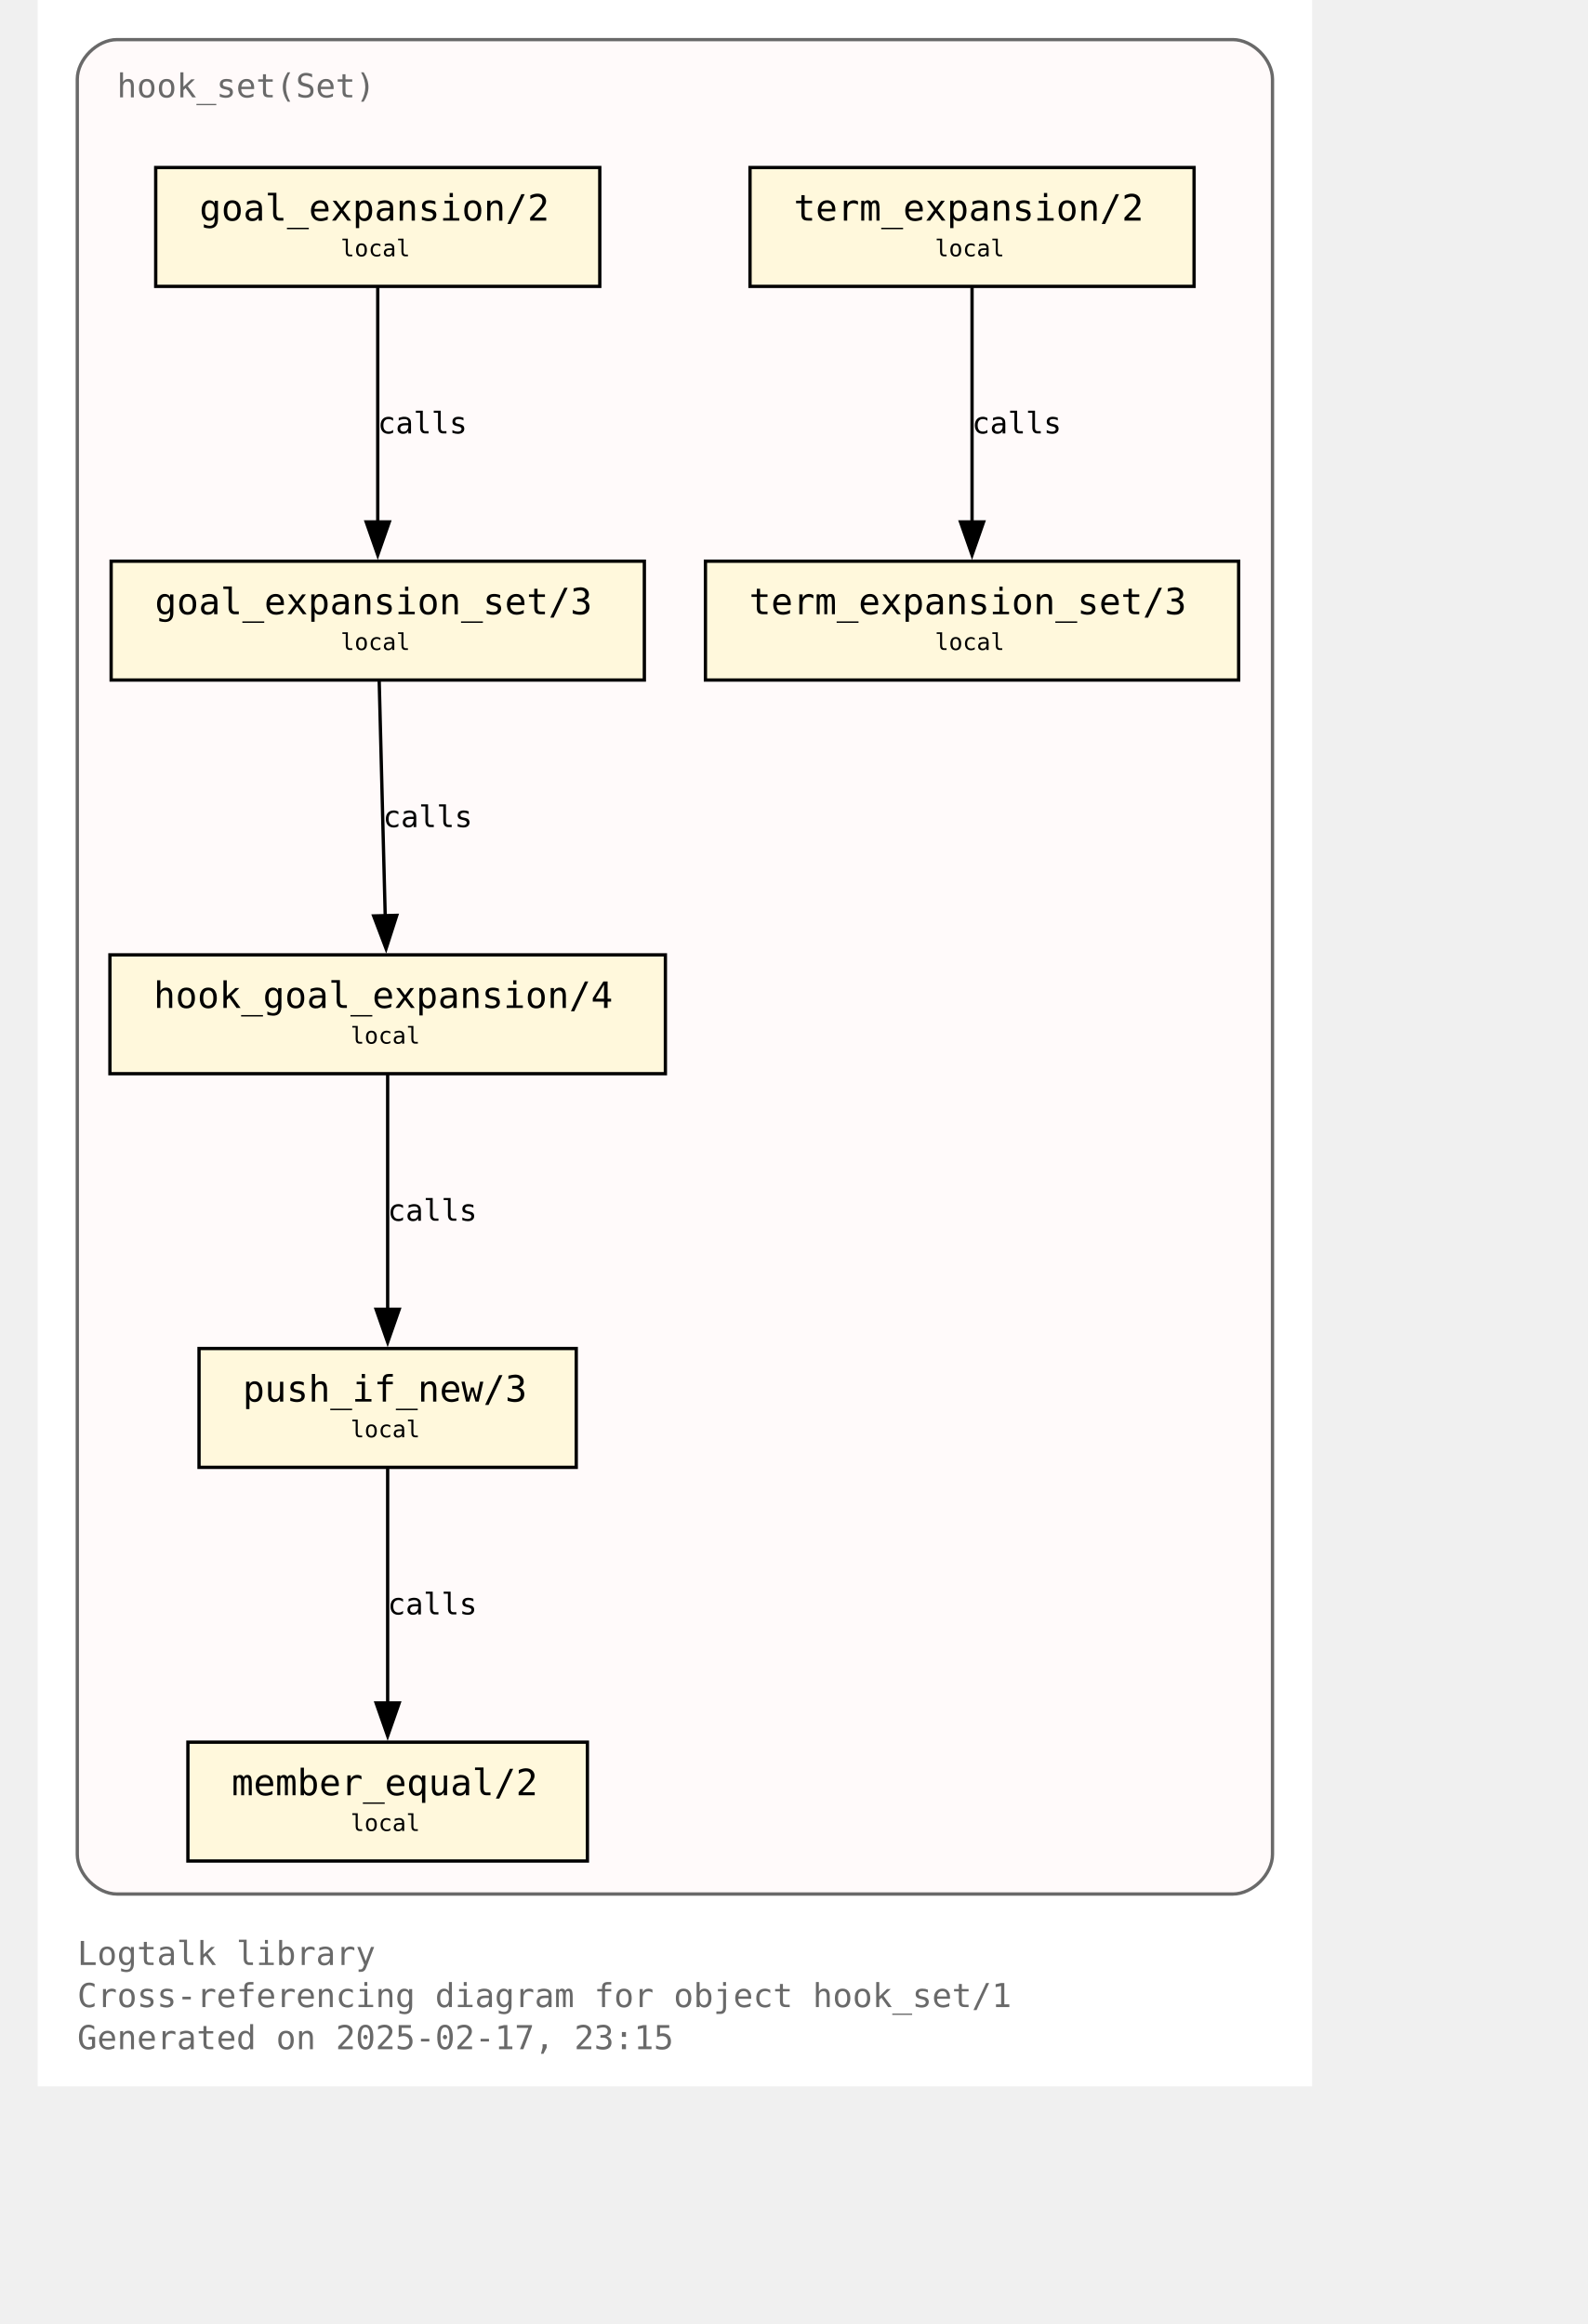
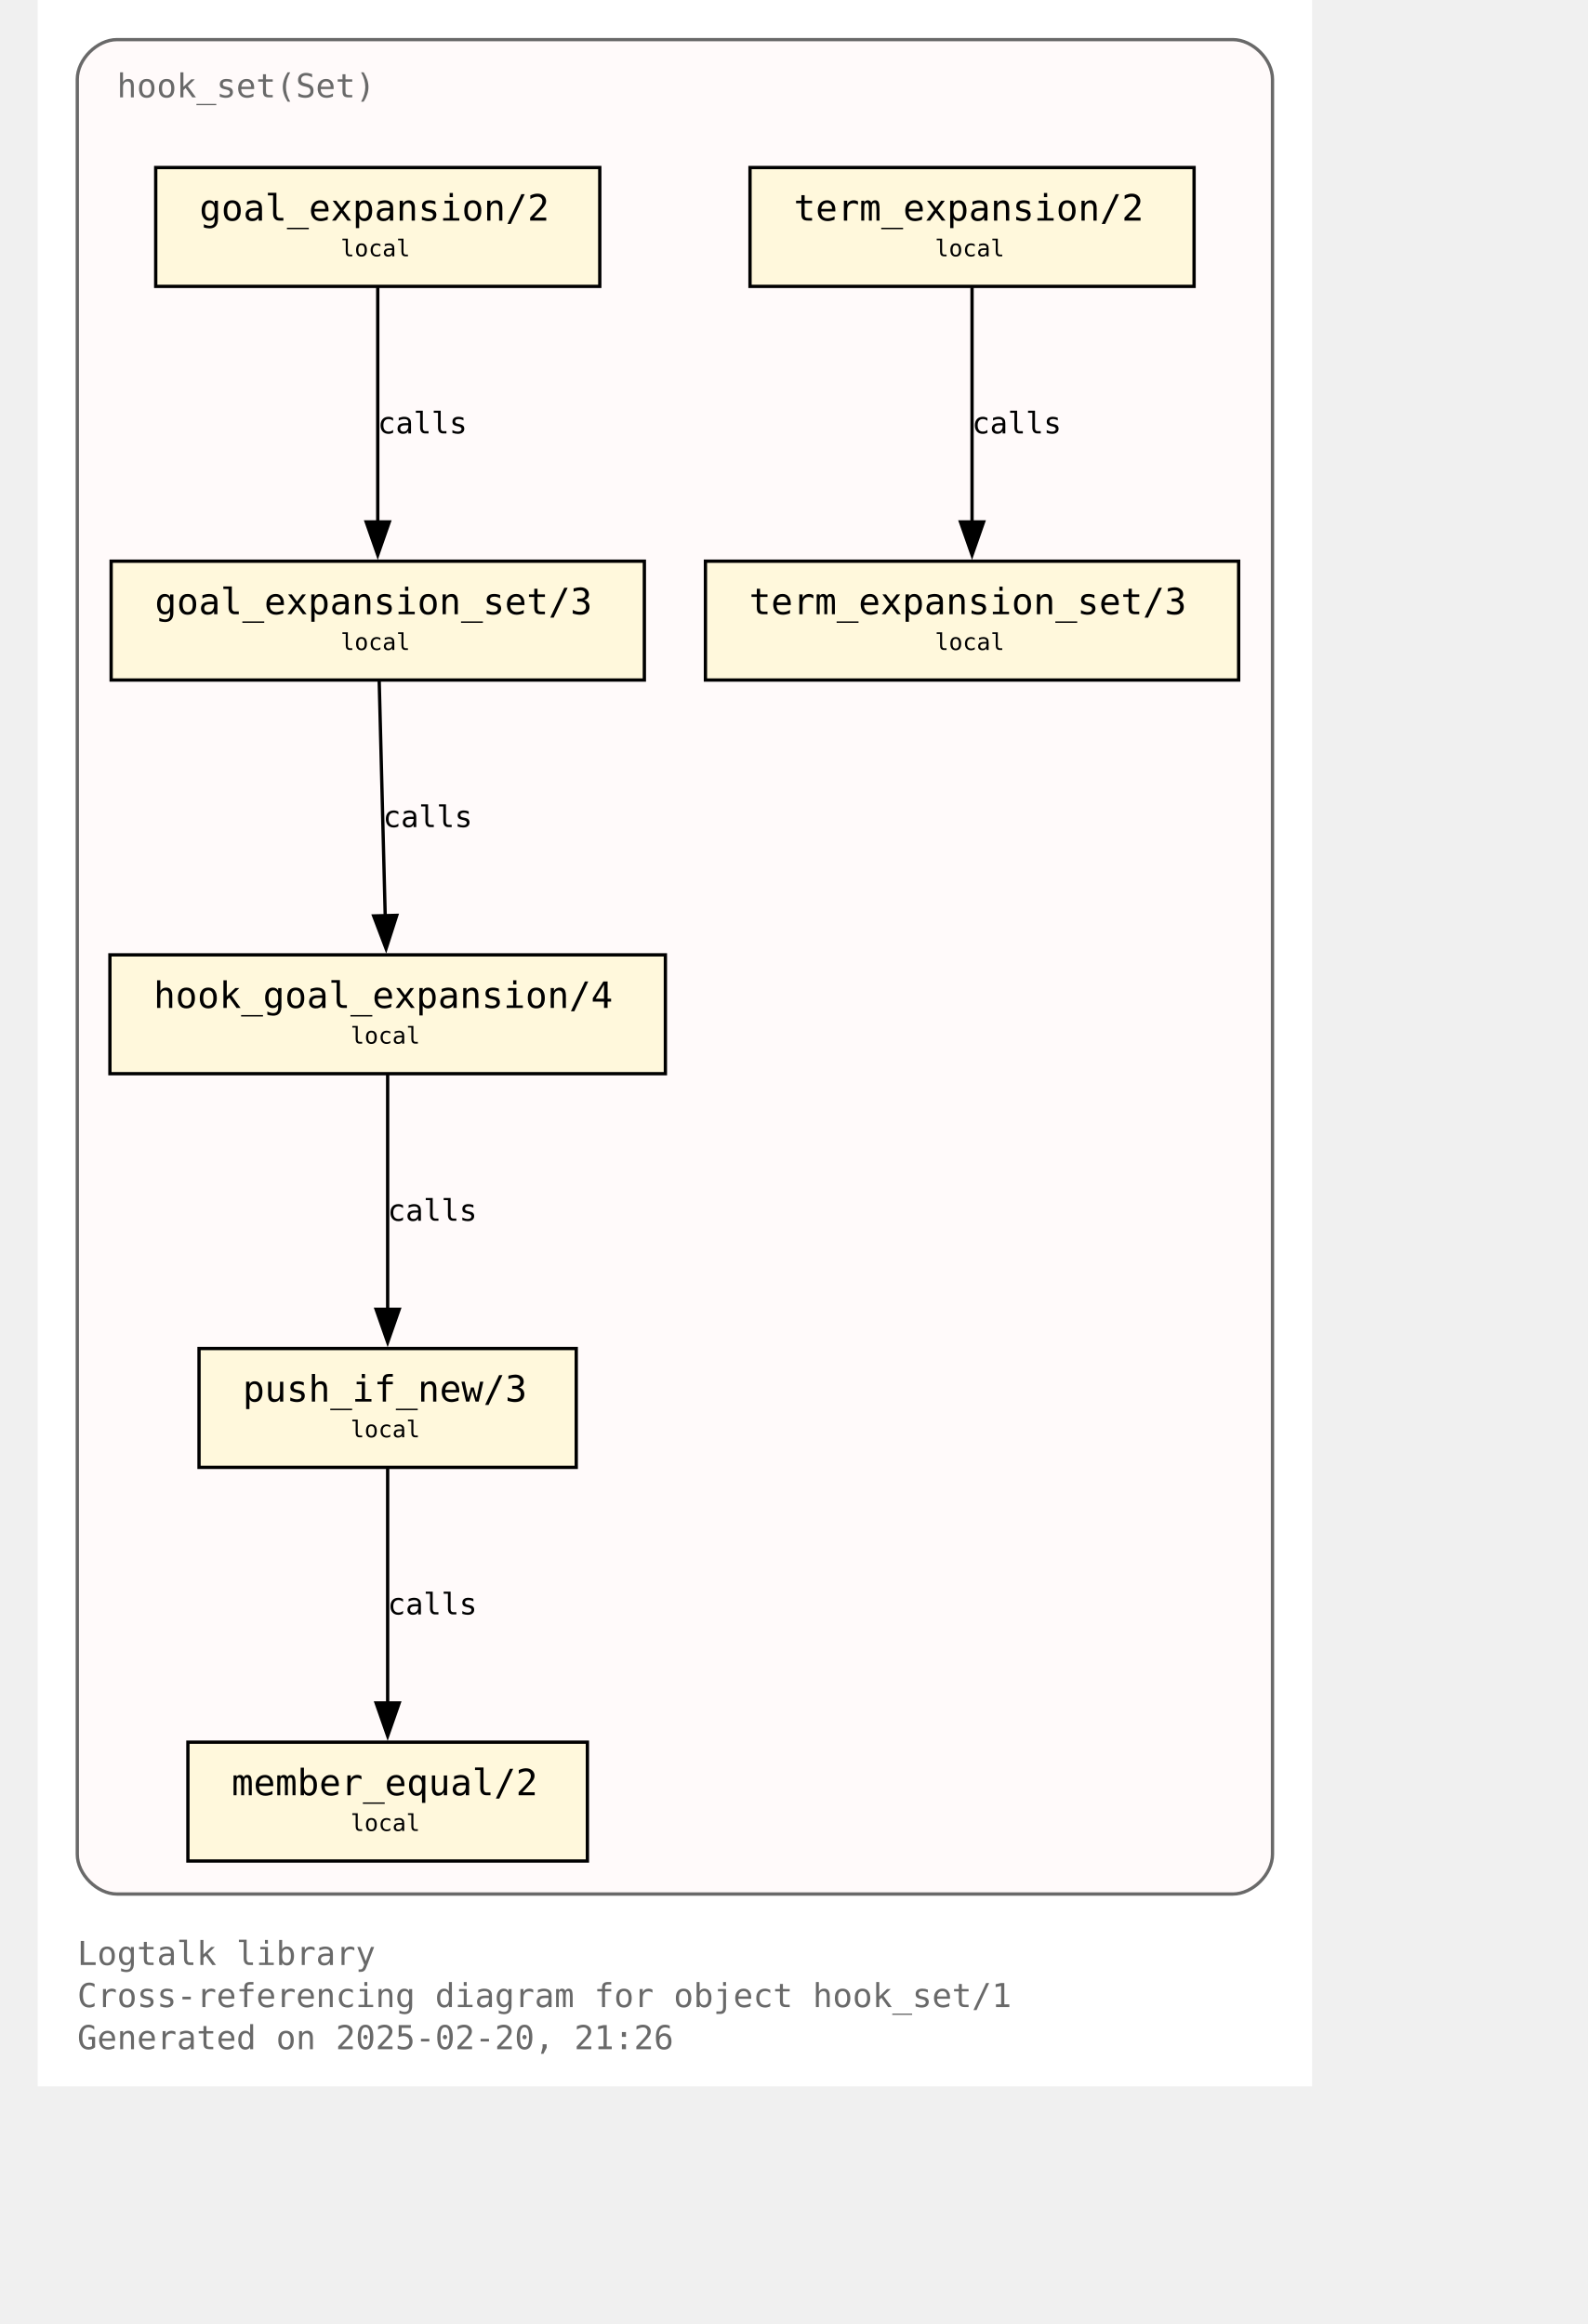
<svg xmlns="http://www.w3.org/2000/svg" xmlns:xlink="http://www.w3.org/1999/xlink" width="530pt" height="776pt" viewBox="72.00 72.00 458.00 704.00">
  <g id="graph0" class="graph" transform="scale(1 1) rotate(0) translate(76 700)">
    <polygon fill="white" stroke="none" points="-4,4 -4,-628 382,-628 382,4 -4,4" />
    <text text-anchor="start" x="8" y="-32.75" font-family="Monospace" font-size="10.00" fill="dimgray">Logtalk library</text>
    <text text-anchor="start" x="8" y="-20" font-family="Monospace" font-size="10.00" fill="dimgray">Cross-referencing diagram for object hook_set/1</text>
-     <text text-anchor="start" x="8" y="-7.25" font-family="Monospace" font-size="10.00" fill="dimgray">Generated on 2025-02-17, 23:15</text>
+     <text text-anchor="start" x="8" y="-7.25" font-family="Monospace" font-size="10.00" fill="dimgray">Generated on 2025-02-20, 21:26</text>
    <g id="clust1" class="cluster">
      <g id="a_clust1">
        <a xlink:title="hook_set(Set)">
          <path fill="snow" stroke="dimgray" d="M20,-54.25C20,-54.25 358,-54.25 358,-54.25 364,-54.25 370,-60.25 370,-66.25 370,-66.25 370,-604 370,-604 370,-610 364,-616 358,-616 358,-616 20,-616 20,-616 14,-616 8,-610 8,-604 8,-604 8,-66.25 8,-66.25 8,-60.25 14,-54.25 20,-54.25" />
          <g id="a_clust1_0">
-             <a xlink:href="https://github.com/LogtalkDotOrg/logtalk3/tree/9665561d12e44f0ede500cce524e5483c07f44d5/library/hook_flows/hook_set.lgt" xlink:title="https://github.com/LogtalkDotOrg/logtalk3/tree/9665561d12e44f0ede500cce524e5483c07f44d5/library/hook_flows/hook_set.lgt">
+             <a xlink:href="https://github.com/LogtalkDotOrg/logtalk3/tree/5467ec1db4ff8eca8396fe409350e8fef8b231fc/library/hook_flows/hook_set.lgt" xlink:title="https://github.com/LogtalkDotOrg/logtalk3/tree/5467ec1db4ff8eca8396fe409350e8fef8b231fc/library/hook_flows/hook_set.lgt">
              <text text-anchor="start" x="20" y="-598.5" font-family="Monospace" font-size="10.00" fill="dimgray">hook_set(Set)</text>
            </a>
          </g>
        </a>
      </g>
    </g>
    <g id="node1" class="node">
      <g id="a_node1">
-         <a xlink:href="https://github.com/LogtalkDotOrg/logtalk3/tree/9665561d12e44f0ede500cce524e5483c07f44d5/library/hook_flows/hook_set.lgt#L52" xlink:title="https://github.com/LogtalkDotOrg/logtalk3/tree/9665561d12e44f0ede500cce524e5483c07f44d5/library/hook_flows/hook_set.lgt#L52">
+         <a xlink:href="https://github.com/LogtalkDotOrg/logtalk3/tree/5467ec1db4ff8eca8396fe409350e8fef8b231fc/library/hook_flows/hook_set.lgt#L52" xlink:title="https://github.com/LogtalkDotOrg/logtalk3/tree/5467ec1db4ff8eca8396fe409350e8fef8b231fc/library/hook_flows/hook_set.lgt#L52">
          <polygon fill="cornsilk" stroke="black" points="166.25,-577.25 31.75,-577.25 31.75,-541.25 166.25,-541.25 166.25,-577.25" />
          <text text-anchor="start" x="39.75" y="-561.95" font-family="Monospace" font-size="9.00"> </text>
          <text text-anchor="start" x="45" y="-561.17" font-family="Monospace" font-size="11.00">goal_expansion/2</text>
          <text text-anchor="start" x="153" y="-561.95" font-family="Monospace" font-size="9.00"> </text>
          <text text-anchor="start" x="39.75" y="-549.58" font-family="Monospace" font-size="9.00"> </text>
          <text text-anchor="start" x="87.75" y="-550.35" font-family="Monospace" font-size="7.00">local</text>
          <text text-anchor="start" x="153" y="-549.58" font-family="Monospace" font-size="9.00"> </text>
        </a>
      </g>
    </g>
    <g id="node4" class="node">
      <g id="a_node4">
-         <a xlink:href="https://github.com/LogtalkDotOrg/logtalk3/tree/9665561d12e44f0ede500cce524e5483c07f44d5/library/hook_flows/hook_set.lgt#L56" xlink:title="https://github.com/LogtalkDotOrg/logtalk3/tree/9665561d12e44f0ede500cce524e5483c07f44d5/library/hook_flows/hook_set.lgt#L56">
+         <a xlink:href="https://github.com/LogtalkDotOrg/logtalk3/tree/5467ec1db4ff8eca8396fe409350e8fef8b231fc/library/hook_flows/hook_set.lgt#L56" xlink:title="https://github.com/LogtalkDotOrg/logtalk3/tree/5467ec1db4ff8eca8396fe409350e8fef8b231fc/library/hook_flows/hook_set.lgt#L56">
          <polygon fill="cornsilk" stroke="black" points="179.75,-458 18.25,-458 18.25,-422 179.75,-422 179.75,-458" />
          <text text-anchor="start" x="26.25" y="-442.7" font-family="Monospace" font-size="9.00"> </text>
          <text text-anchor="start" x="31.5" y="-441.93" font-family="Monospace" font-size="11.00">goal_expansion_set/3</text>
          <text text-anchor="start" x="166.5" y="-442.7" font-family="Monospace" font-size="9.00"> </text>
          <text text-anchor="start" x="26.25" y="-430.32" font-family="Monospace" font-size="9.00"> </text>
          <text text-anchor="start" x="87.75" y="-431.1" font-family="Monospace" font-size="7.00">local</text>
          <text text-anchor="start" x="166.5" y="-430.32" font-family="Monospace" font-size="9.00"> </text>
        </a>
      </g>
    </g>
    <g id="edge2" class="edge">
      <g id="a_edge2">
-         <a xlink:href="https://github.com/LogtalkDotOrg/logtalk3/tree/9665561d12e44f0ede500cce524e5483c07f44d5/library/hook_flows/hook_set.lgt#L52" xlink:title="calls">
+         <a xlink:href="https://github.com/LogtalkDotOrg/logtalk3/tree/5467ec1db4ff8eca8396fe409350e8fef8b231fc/library/hook_flows/hook_set.lgt#L52" xlink:title="calls">
          <path fill="none" stroke="black" d="M99,-540.95C99,-522.25 99,-492.12 99,-469.83" />
          <polygon fill="black" stroke="black" points="102.5,-469.89 99,-459.89 95.5,-469.89 102.5,-469.89" />
        </a>
      </g>
      <g id="a_edge2-label">
-         <a xlink:href="https://github.com/LogtalkDotOrg/logtalk3/tree/9665561d12e44f0ede500cce524e5483c07f44d5/library/hook_flows/hook_set.lgt#L52" xlink:title="https://github.com/LogtalkDotOrg/logtalk3/tree/9665561d12e44f0ede500cce524e5483c07f44d5/library/hook_flows/hook_set.lgt#L52">
+         <a xlink:href="https://github.com/LogtalkDotOrg/logtalk3/tree/5467ec1db4ff8eca8396fe409350e8fef8b231fc/library/hook_flows/hook_set.lgt#L52" xlink:title="https://github.com/LogtalkDotOrg/logtalk3/tree/5467ec1db4ff8eca8396fe409350e8fef8b231fc/library/hook_flows/hook_set.lgt#L52">
          <text text-anchor="start" x="99" y="-496.7" font-family="Monospace" font-size="9.00">calls</text>
        </a>
      </g>
    </g>
    <g id="node2" class="node">
      <g id="a_node2">
-         <a xlink:href="https://github.com/LogtalkDotOrg/logtalk3/tree/9665561d12e44f0ede500cce524e5483c07f44d5/library/hook_flows/hook_set.lgt#L40" xlink:title="https://github.com/LogtalkDotOrg/logtalk3/tree/9665561d12e44f0ede500cce524e5483c07f44d5/library/hook_flows/hook_set.lgt#L40">
+         <a xlink:href="https://github.com/LogtalkDotOrg/logtalk3/tree/5467ec1db4ff8eca8396fe409350e8fef8b231fc/library/hook_flows/hook_set.lgt#L40" xlink:title="https://github.com/LogtalkDotOrg/logtalk3/tree/5467ec1db4ff8eca8396fe409350e8fef8b231fc/library/hook_flows/hook_set.lgt#L40">
          <polygon fill="cornsilk" stroke="black" points="346.25,-577.25 211.75,-577.25 211.75,-541.25 346.25,-541.25 346.25,-577.25" />
          <text text-anchor="start" x="219.75" y="-561.95" font-family="Monospace" font-size="9.00"> </text>
          <text text-anchor="start" x="225" y="-561.17" font-family="Monospace" font-size="11.00">term_expansion/2</text>
          <text text-anchor="start" x="333" y="-561.95" font-family="Monospace" font-size="9.00"> </text>
          <text text-anchor="start" x="219.75" y="-549.58" font-family="Monospace" font-size="9.00"> </text>
          <text text-anchor="start" x="267.75" y="-550.35" font-family="Monospace" font-size="7.00">local</text>
          <text text-anchor="start" x="333" y="-549.58" font-family="Monospace" font-size="9.00"> </text>
        </a>
      </g>
    </g>
    <g id="node3" class="node">
      <g id="a_node3">
-         <a xlink:href="https://github.com/LogtalkDotOrg/logtalk3/tree/9665561d12e44f0ede500cce524e5483c07f44d5/library/hook_flows/hook_set.lgt#L44" xlink:title="https://github.com/LogtalkDotOrg/logtalk3/tree/9665561d12e44f0ede500cce524e5483c07f44d5/library/hook_flows/hook_set.lgt#L44">
+         <a xlink:href="https://github.com/LogtalkDotOrg/logtalk3/tree/5467ec1db4ff8eca8396fe409350e8fef8b231fc/library/hook_flows/hook_set.lgt#L44" xlink:title="https://github.com/LogtalkDotOrg/logtalk3/tree/5467ec1db4ff8eca8396fe409350e8fef8b231fc/library/hook_flows/hook_set.lgt#L44">
          <polygon fill="cornsilk" stroke="black" points="359.75,-458 198.25,-458 198.25,-422 359.75,-422 359.75,-458" />
          <text text-anchor="start" x="206.25" y="-442.7" font-family="Monospace" font-size="9.00"> </text>
          <text text-anchor="start" x="211.5" y="-441.93" font-family="Monospace" font-size="11.00">term_expansion_set/3</text>
          <text text-anchor="start" x="346.5" y="-442.7" font-family="Monospace" font-size="9.00"> </text>
          <text text-anchor="start" x="206.25" y="-430.32" font-family="Monospace" font-size="9.00"> </text>
          <text text-anchor="start" x="267.75" y="-431.1" font-family="Monospace" font-size="7.00">local</text>
          <text text-anchor="start" x="346.5" y="-430.32" font-family="Monospace" font-size="9.00"> </text>
        </a>
      </g>
    </g>
    <g id="edge1" class="edge">
      <g id="a_edge1">
-         <a xlink:href="https://github.com/LogtalkDotOrg/logtalk3/tree/9665561d12e44f0ede500cce524e5483c07f44d5/library/hook_flows/hook_set.lgt#L40" xlink:title="calls">
+         <a xlink:href="https://github.com/LogtalkDotOrg/logtalk3/tree/5467ec1db4ff8eca8396fe409350e8fef8b231fc/library/hook_flows/hook_set.lgt#L40" xlink:title="calls">
          <path fill="none" stroke="black" d="M279,-540.95C279,-522.25 279,-492.12 279,-469.83" />
          <polygon fill="black" stroke="black" points="282.5,-469.89 279,-459.89 275.5,-469.89 282.5,-469.89" />
        </a>
      </g>
      <g id="a_edge1-label">
-         <a xlink:href="https://github.com/LogtalkDotOrg/logtalk3/tree/9665561d12e44f0ede500cce524e5483c07f44d5/library/hook_flows/hook_set.lgt#L40" xlink:title="https://github.com/LogtalkDotOrg/logtalk3/tree/9665561d12e44f0ede500cce524e5483c07f44d5/library/hook_flows/hook_set.lgt#L40">
+         <a xlink:href="https://github.com/LogtalkDotOrg/logtalk3/tree/5467ec1db4ff8eca8396fe409350e8fef8b231fc/library/hook_flows/hook_set.lgt#L40" xlink:title="https://github.com/LogtalkDotOrg/logtalk3/tree/5467ec1db4ff8eca8396fe409350e8fef8b231fc/library/hook_flows/hook_set.lgt#L40">
          <text text-anchor="start" x="279" y="-496.7" font-family="Monospace" font-size="9.00">calls</text>
        </a>
      </g>
    </g>
    <g id="node5" class="node">
      <g id="a_node5">
-         <a xlink:href="https://github.com/LogtalkDotOrg/logtalk3/tree/9665561d12e44f0ede500cce524e5483c07f44d5/library/hook_flows/hook_set.lgt#L63" xlink:title="https://github.com/LogtalkDotOrg/logtalk3/tree/9665561d12e44f0ede500cce524e5483c07f44d5/library/hook_flows/hook_set.lgt#L63">
+         <a xlink:href="https://github.com/LogtalkDotOrg/logtalk3/tree/5467ec1db4ff8eca8396fe409350e8fef8b231fc/library/hook_flows/hook_set.lgt#L63" xlink:title="https://github.com/LogtalkDotOrg/logtalk3/tree/5467ec1db4ff8eca8396fe409350e8fef8b231fc/library/hook_flows/hook_set.lgt#L63">
          <polygon fill="cornsilk" stroke="black" points="186.12,-338.75 17.88,-338.75 17.88,-302.75 186.12,-302.75 186.12,-338.75" />
          <text text-anchor="start" x="25.88" y="-323.45" font-family="Monospace" font-size="9.00"> </text>
          <text text-anchor="start" x="31.12" y="-322.68" font-family="Monospace" font-size="11.00">hook_goal_expansion/4</text>
          <text text-anchor="start" x="172.88" y="-323.45" font-family="Monospace" font-size="9.00"> </text>
          <text text-anchor="start" x="25.88" y="-311.07" font-family="Monospace" font-size="9.00"> </text>
          <text text-anchor="start" x="90.75" y="-311.85" font-family="Monospace" font-size="7.00">local</text>
          <text text-anchor="start" x="172.88" y="-311.07" font-family="Monospace" font-size="9.00"> </text>
        </a>
      </g>
    </g>
    <g id="edge3" class="edge">
      <g id="a_edge3">
-         <a xlink:href="https://github.com/LogtalkDotOrg/logtalk3/tree/9665561d12e44f0ede500cce524e5483c07f44d5/library/hook_flows/hook_set.lgt#L56" xlink:title="calls">
+         <a xlink:href="https://github.com/LogtalkDotOrg/logtalk3/tree/5467ec1db4ff8eca8396fe409350e8fef8b231fc/library/hook_flows/hook_set.lgt#L56" xlink:title="calls">
          <path fill="none" stroke="black" d="M99.44,-421.7C99.92,-403 100.69,-372.87 101.26,-350.58" />
          <polygon fill="black" stroke="black" points="104.76,-350.72 101.52,-340.63 97.76,-350.54 104.76,-350.72" />
        </a>
      </g>
      <g id="a_edge3-label">
-         <a xlink:href="https://github.com/LogtalkDotOrg/logtalk3/tree/9665561d12e44f0ede500cce524e5483c07f44d5/library/hook_flows/hook_set.lgt#L56" xlink:title="https://github.com/LogtalkDotOrg/logtalk3/tree/9665561d12e44f0ede500cce524e5483c07f44d5/library/hook_flows/hook_set.lgt#L56">
+         <a xlink:href="https://github.com/LogtalkDotOrg/logtalk3/tree/5467ec1db4ff8eca8396fe409350e8fef8b231fc/library/hook_flows/hook_set.lgt#L56" xlink:title="https://github.com/LogtalkDotOrg/logtalk3/tree/5467ec1db4ff8eca8396fe409350e8fef8b231fc/library/hook_flows/hook_set.lgt#L56">
          <text text-anchor="start" x="100.59" y="-377.45" font-family="Monospace" font-size="9.00">calls</text>
        </a>
      </g>
    </g>
    <g id="node6" class="node">
      <g id="a_node6">
-         <a xlink:href="https://github.com/LogtalkDotOrg/logtalk3/tree/9665561d12e44f0ede500cce524e5483c07f44d5/library/hook_flows/hook_set.lgt#L78" xlink:title="https://github.com/LogtalkDotOrg/logtalk3/tree/9665561d12e44f0ede500cce524e5483c07f44d5/library/hook_flows/hook_set.lgt#L78">
+         <a xlink:href="https://github.com/LogtalkDotOrg/logtalk3/tree/5467ec1db4ff8eca8396fe409350e8fef8b231fc/library/hook_flows/hook_set.lgt#L78" xlink:title="https://github.com/LogtalkDotOrg/logtalk3/tree/5467ec1db4ff8eca8396fe409350e8fef8b231fc/library/hook_flows/hook_set.lgt#L78">
          <polygon fill="cornsilk" stroke="black" points="159.12,-219.5 44.87,-219.5 44.87,-183.5 159.12,-183.5 159.12,-219.5" />
          <text text-anchor="start" x="52.88" y="-204.2" font-family="Monospace" font-size="9.00"> </text>
          <text text-anchor="start" x="58.12" y="-203.43" font-family="Monospace" font-size="11.00">push_if_new/3</text>
          <text text-anchor="start" x="145.88" y="-204.2" font-family="Monospace" font-size="9.00"> </text>
          <text text-anchor="start" x="52.88" y="-191.82" font-family="Monospace" font-size="9.00"> </text>
          <text text-anchor="start" x="90.75" y="-192.6" font-family="Monospace" font-size="7.00">local</text>
          <text text-anchor="start" x="145.88" y="-191.82" font-family="Monospace" font-size="9.00"> </text>
        </a>
      </g>
    </g>
    <g id="edge4" class="edge">
      <g id="a_edge4">
-         <a xlink:href="https://github.com/LogtalkDotOrg/logtalk3/tree/9665561d12e44f0ede500cce524e5483c07f44d5/library/hook_flows/hook_set.lgt#L63" xlink:title="calls">
+         <a xlink:href="https://github.com/LogtalkDotOrg/logtalk3/tree/5467ec1db4ff8eca8396fe409350e8fef8b231fc/library/hook_flows/hook_set.lgt#L63" xlink:title="calls">
          <path fill="none" stroke="black" d="M102,-302.45C102,-283.75 102,-253.62 102,-231.33" />
          <polygon fill="black" stroke="black" points="105.5,-231.39 102,-221.39 98.5,-231.39 105.5,-231.39" />
        </a>
      </g>
      <g id="a_edge4-label">
-         <a xlink:href="https://github.com/LogtalkDotOrg/logtalk3/tree/9665561d12e44f0ede500cce524e5483c07f44d5/library/hook_flows/hook_set.lgt#L63" xlink:title="https://github.com/LogtalkDotOrg/logtalk3/tree/9665561d12e44f0ede500cce524e5483c07f44d5/library/hook_flows/hook_set.lgt#L63">
+         <a xlink:href="https://github.com/LogtalkDotOrg/logtalk3/tree/5467ec1db4ff8eca8396fe409350e8fef8b231fc/library/hook_flows/hook_set.lgt#L63" xlink:title="https://github.com/LogtalkDotOrg/logtalk3/tree/5467ec1db4ff8eca8396fe409350e8fef8b231fc/library/hook_flows/hook_set.lgt#L63">
          <text text-anchor="start" x="102" y="-258.2" font-family="Monospace" font-size="9.00">calls</text>
        </a>
      </g>
    </g>
    <g id="node7" class="node">
      <g id="a_node7">
-         <a xlink:href="https://github.com/LogtalkDotOrg/logtalk3/tree/9665561d12e44f0ede500cce524e5483c07f44d5/library/hook_flows/hook_set.lgt#L81" xlink:title="https://github.com/LogtalkDotOrg/logtalk3/tree/9665561d12e44f0ede500cce524e5483c07f44d5/library/hook_flows/hook_set.lgt#L81">
+         <a xlink:href="https://github.com/LogtalkDotOrg/logtalk3/tree/5467ec1db4ff8eca8396fe409350e8fef8b231fc/library/hook_flows/hook_set.lgt#L81" xlink:title="https://github.com/LogtalkDotOrg/logtalk3/tree/5467ec1db4ff8eca8396fe409350e8fef8b231fc/library/hook_flows/hook_set.lgt#L81">
          <polygon fill="cornsilk" stroke="black" points="162.5,-100.25 41.5,-100.25 41.5,-64.25 162.5,-64.25 162.5,-100.25" />
          <text text-anchor="start" x="49.5" y="-84.95" font-family="Monospace" font-size="9.00"> </text>
          <text text-anchor="start" x="54.75" y="-84.17" font-family="Monospace" font-size="11.00">member_equal/2</text>
          <text text-anchor="start" x="149.25" y="-84.95" font-family="Monospace" font-size="9.00"> </text>
          <text text-anchor="start" x="49.5" y="-72.58" font-family="Monospace" font-size="9.00"> </text>
          <text text-anchor="start" x="90.75" y="-73.35" font-family="Monospace" font-size="7.00">local</text>
          <text text-anchor="start" x="149.25" y="-72.58" font-family="Monospace" font-size="9.00"> </text>
        </a>
      </g>
    </g>
    <g id="edge5" class="edge">
      <g id="a_edge5">
-         <a xlink:href="https://github.com/LogtalkDotOrg/logtalk3/tree/9665561d12e44f0ede500cce524e5483c07f44d5/library/hook_flows/hook_set.lgt#L78" xlink:title="calls">
+         <a xlink:href="https://github.com/LogtalkDotOrg/logtalk3/tree/5467ec1db4ff8eca8396fe409350e8fef8b231fc/library/hook_flows/hook_set.lgt#L78" xlink:title="calls">
          <path fill="none" stroke="black" d="M102,-183.2C102,-164.5 102,-134.37 102,-112.08" />
          <polygon fill="black" stroke="black" points="105.5,-112.14 102,-102.14 98.5,-112.14 105.5,-112.14" />
        </a>
      </g>
      <g id="a_edge5-label">
-         <a xlink:href="https://github.com/LogtalkDotOrg/logtalk3/tree/9665561d12e44f0ede500cce524e5483c07f44d5/library/hook_flows/hook_set.lgt#L78" xlink:title="https://github.com/LogtalkDotOrg/logtalk3/tree/9665561d12e44f0ede500cce524e5483c07f44d5/library/hook_flows/hook_set.lgt#L78">
+         <a xlink:href="https://github.com/LogtalkDotOrg/logtalk3/tree/5467ec1db4ff8eca8396fe409350e8fef8b231fc/library/hook_flows/hook_set.lgt#L78" xlink:title="https://github.com/LogtalkDotOrg/logtalk3/tree/5467ec1db4ff8eca8396fe409350e8fef8b231fc/library/hook_flows/hook_set.lgt#L78">
          <text text-anchor="start" x="102" y="-138.95" font-family="Monospace" font-size="9.00">calls</text>
        </a>
      </g>
    </g>
  </g>
</svg>
